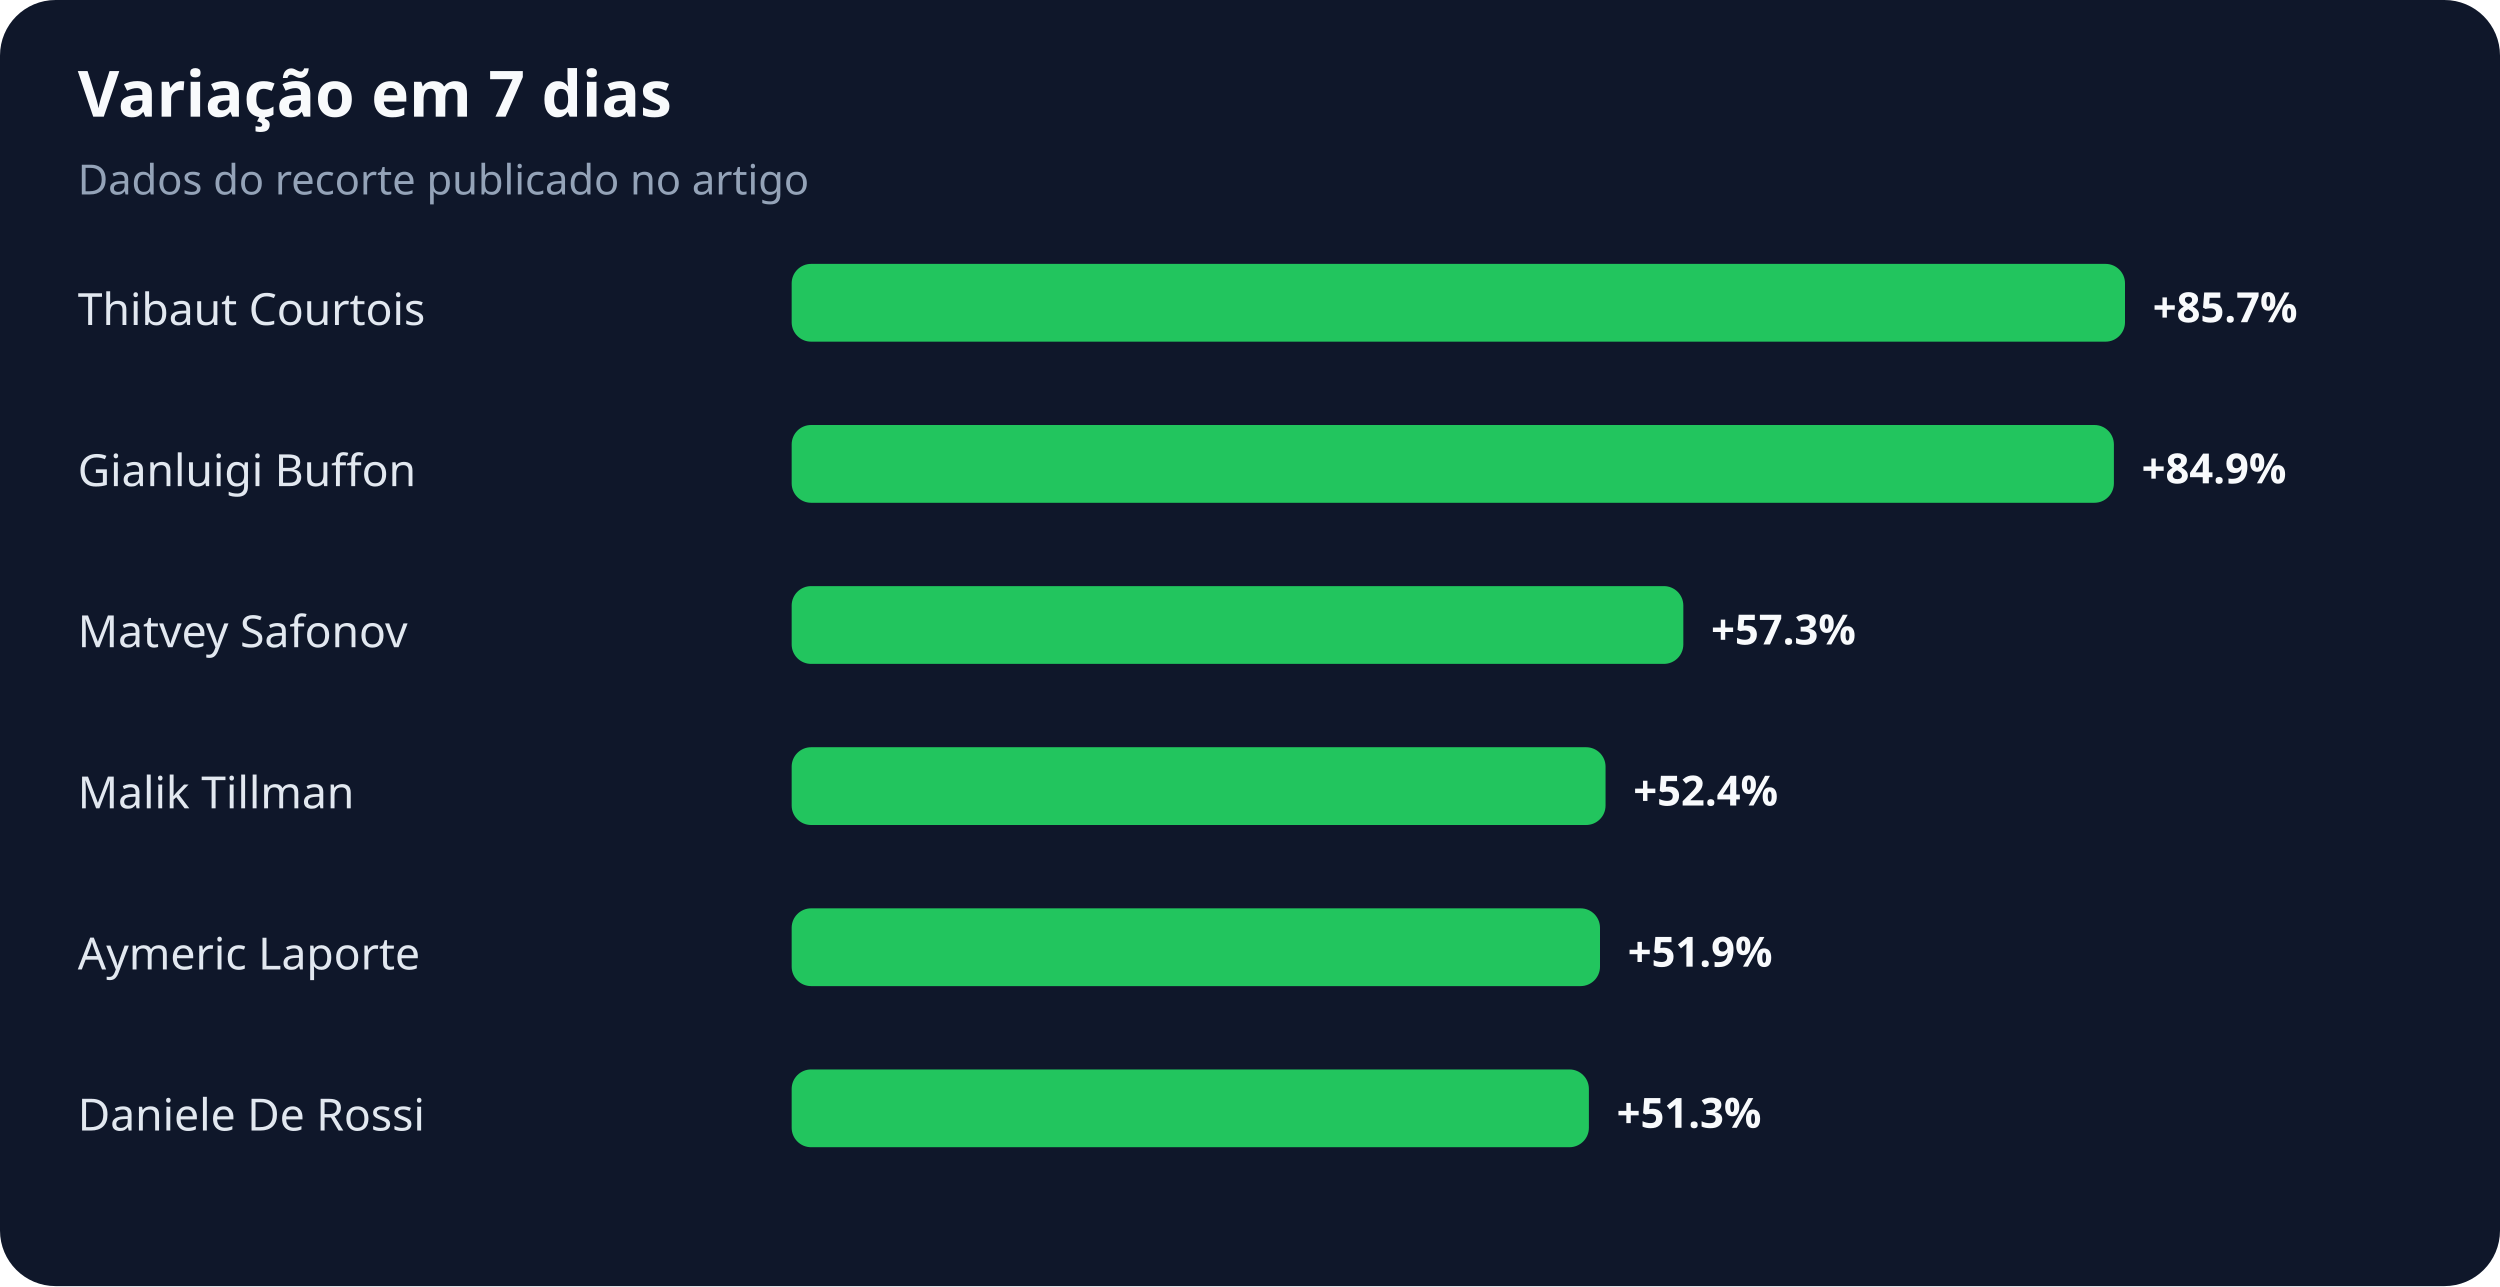
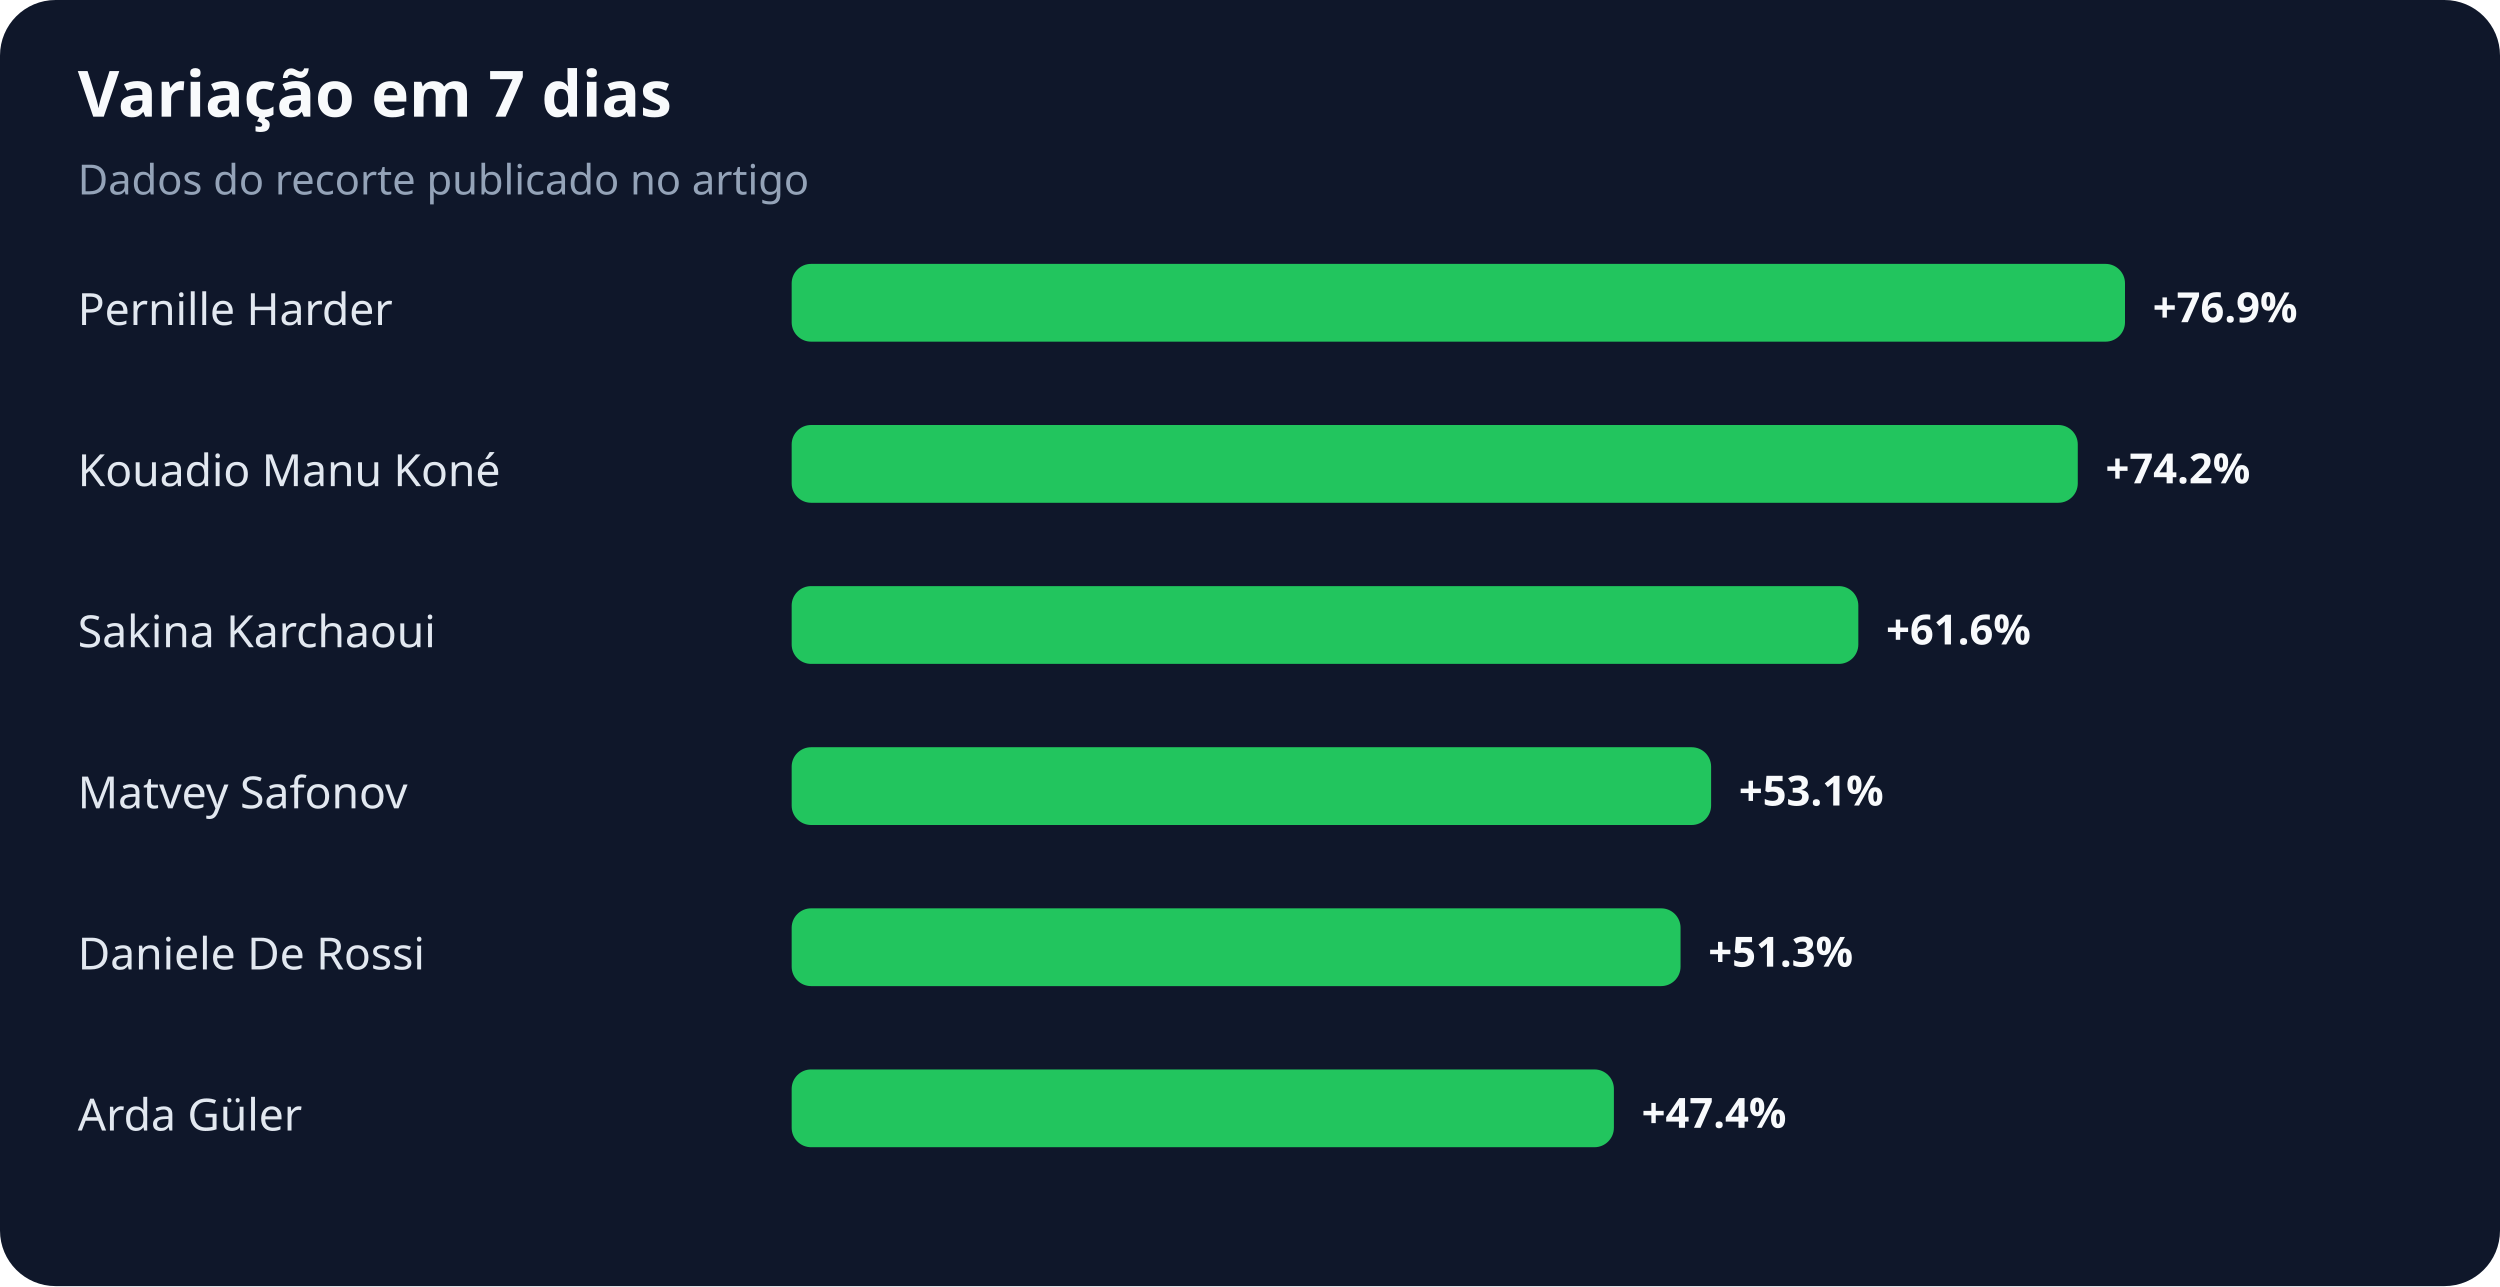
<svg xmlns="http://www.w3.org/2000/svg" width="900" height="463" viewBox="0 0 900 463" role="img" aria-labelledby="title desc">
  <rect width="100%" height="100%" rx="20" fill="#0f172a" />
  <text x="28" y="42" fill="#f8fafc" font-family="system-ui,sans-serif" font-size="23" font-weight="700">Variação em 7 dias</text>
  <text x="28" y="70" fill="#94a3b8" font-family="system-ui,sans-serif" font-size="15">Dados do recorte publicado no artigo</text>
-   <text x="28" y="117" fill="#e2e8f0" font-family="system-ui,sans-serif" font-size="16">Thibaut Courtois</text>
+   <text x="28" y="117" fill="#e2e8f0" font-family="system-ui,sans-serif" font-size="16">Pernille Harder</text>
  <rect x="285" y="95" width="480" height="28" rx="7" fill="#22c55e" />
-   <text x="775" y="116" fill="#f8fafc" font-family="system-ui,sans-serif" font-size="15" font-weight="700">+85.7%</text>
-   <text x="28" y="175" fill="#e2e8f0" font-family="system-ui,sans-serif" font-size="16">Gianluigi Buffon</text>
-   <rect x="285" y="153" width="476" height="28" rx="7" fill="#22c55e" />
-   <text x="771" y="174" fill="#f8fafc" font-family="system-ui,sans-serif" font-size="15" font-weight="700">+84.9%</text>
-   <text x="28" y="233" fill="#e2e8f0" font-family="system-ui,sans-serif" font-size="16">Matvey Safonov</text>
-   <rect x="285" y="211" width="321" height="28" rx="7" fill="#22c55e" />
-   <text x="616" y="232" fill="#f8fafc" font-family="system-ui,sans-serif" font-size="15" font-weight="700">+57.3%</text>
-   <text x="28" y="291" fill="#e2e8f0" font-family="system-ui,sans-serif" font-size="16">Malik Tillman</text>
-   <rect x="285" y="269" width="293" height="28" rx="7" fill="#22c55e" />
-   <text x="588" y="290" fill="#f8fafc" font-family="system-ui,sans-serif" font-size="15" font-weight="700">+52.4%</text>
-   <text x="28" y="349" fill="#e2e8f0" font-family="system-ui,sans-serif" font-size="16">Aymeric Laporte</text>
-   <rect x="285" y="327" width="291" height="28" rx="7" fill="#22c55e" />
-   <text x="586" y="348" fill="#f8fafc" font-family="system-ui,sans-serif" font-size="15" font-weight="700">+51.9%</text>
-   <text x="28" y="407" fill="#e2e8f0" font-family="system-ui,sans-serif" font-size="16">Daniele De Rossi</text>
-   <rect x="285" y="385" width="287" height="28" rx="7" fill="#22c55e" />
-   <text x="582" y="406" fill="#f8fafc" font-family="system-ui,sans-serif" font-size="15" font-weight="700">+51.3%</text>
+   <text x="775" y="116" fill="#f8fafc" font-family="system-ui,sans-serif" font-size="15" font-weight="700">+76.9%</text>
+   <text x="28" y="175" fill="#e2e8f0" font-family="system-ui,sans-serif" font-size="16">Kouadio Manu Koné</text>
+   <rect x="285" y="153" width="463" height="28" rx="7" fill="#22c55e" />
+   <text x="758" y="174" fill="#f8fafc" font-family="system-ui,sans-serif" font-size="15" font-weight="700">+74.2%</text>
+   <text x="28" y="233" fill="#e2e8f0" font-family="system-ui,sans-serif" font-size="16">Sakina Karchaoui</text>
+   <rect x="285" y="211" width="384" height="28" rx="7" fill="#22c55e" />
+   <text x="679" y="232" fill="#f8fafc" font-family="system-ui,sans-serif" font-size="15" font-weight="700">+61.6%</text>
+   <text x="28" y="291" fill="#e2e8f0" font-family="system-ui,sans-serif" font-size="16">Matvey Safonov</text>
+   <rect x="285" y="269" width="331" height="28" rx="7" fill="#22c55e" />
+   <text x="626" y="290" fill="#f8fafc" font-family="system-ui,sans-serif" font-size="15" font-weight="700">+53.1%</text>
+   <text x="28" y="349" fill="#e2e8f0" font-family="system-ui,sans-serif" font-size="16">Daniele De Rossi</text>
+   <rect x="285" y="327" width="320" height="28" rx="7" fill="#22c55e" />
+   <text x="615" y="348" fill="#f8fafc" font-family="system-ui,sans-serif" font-size="15" font-weight="700">+51.3%</text>
+   <text x="28" y="407" fill="#e2e8f0" font-family="system-ui,sans-serif" font-size="16">Arda Güler</text>
+   <rect x="285" y="385" width="296" height="28" rx="7" fill="#22c55e" />
+   <text x="591" y="406" fill="#f8fafc" font-family="system-ui,sans-serif" font-size="15" font-weight="700">+47.4%</text>
</svg>
